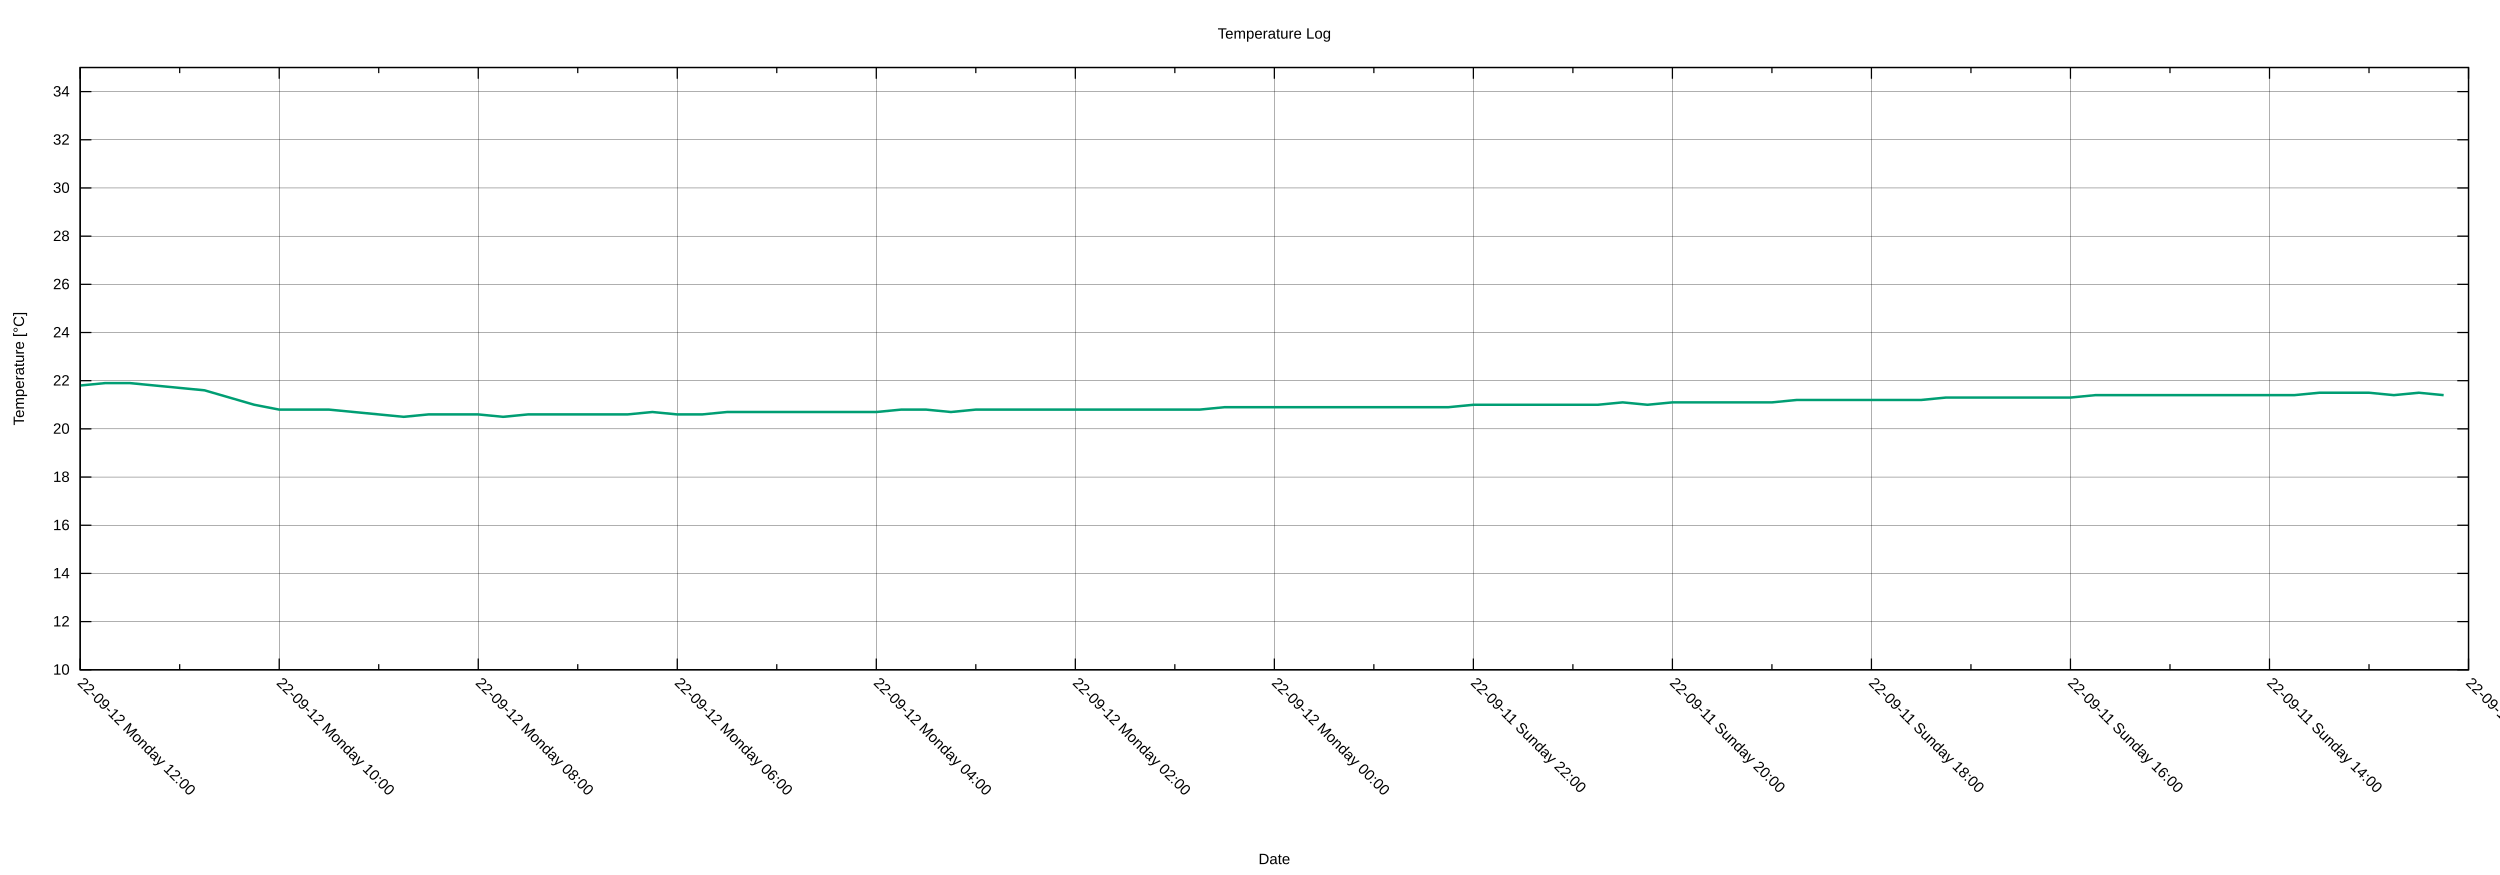
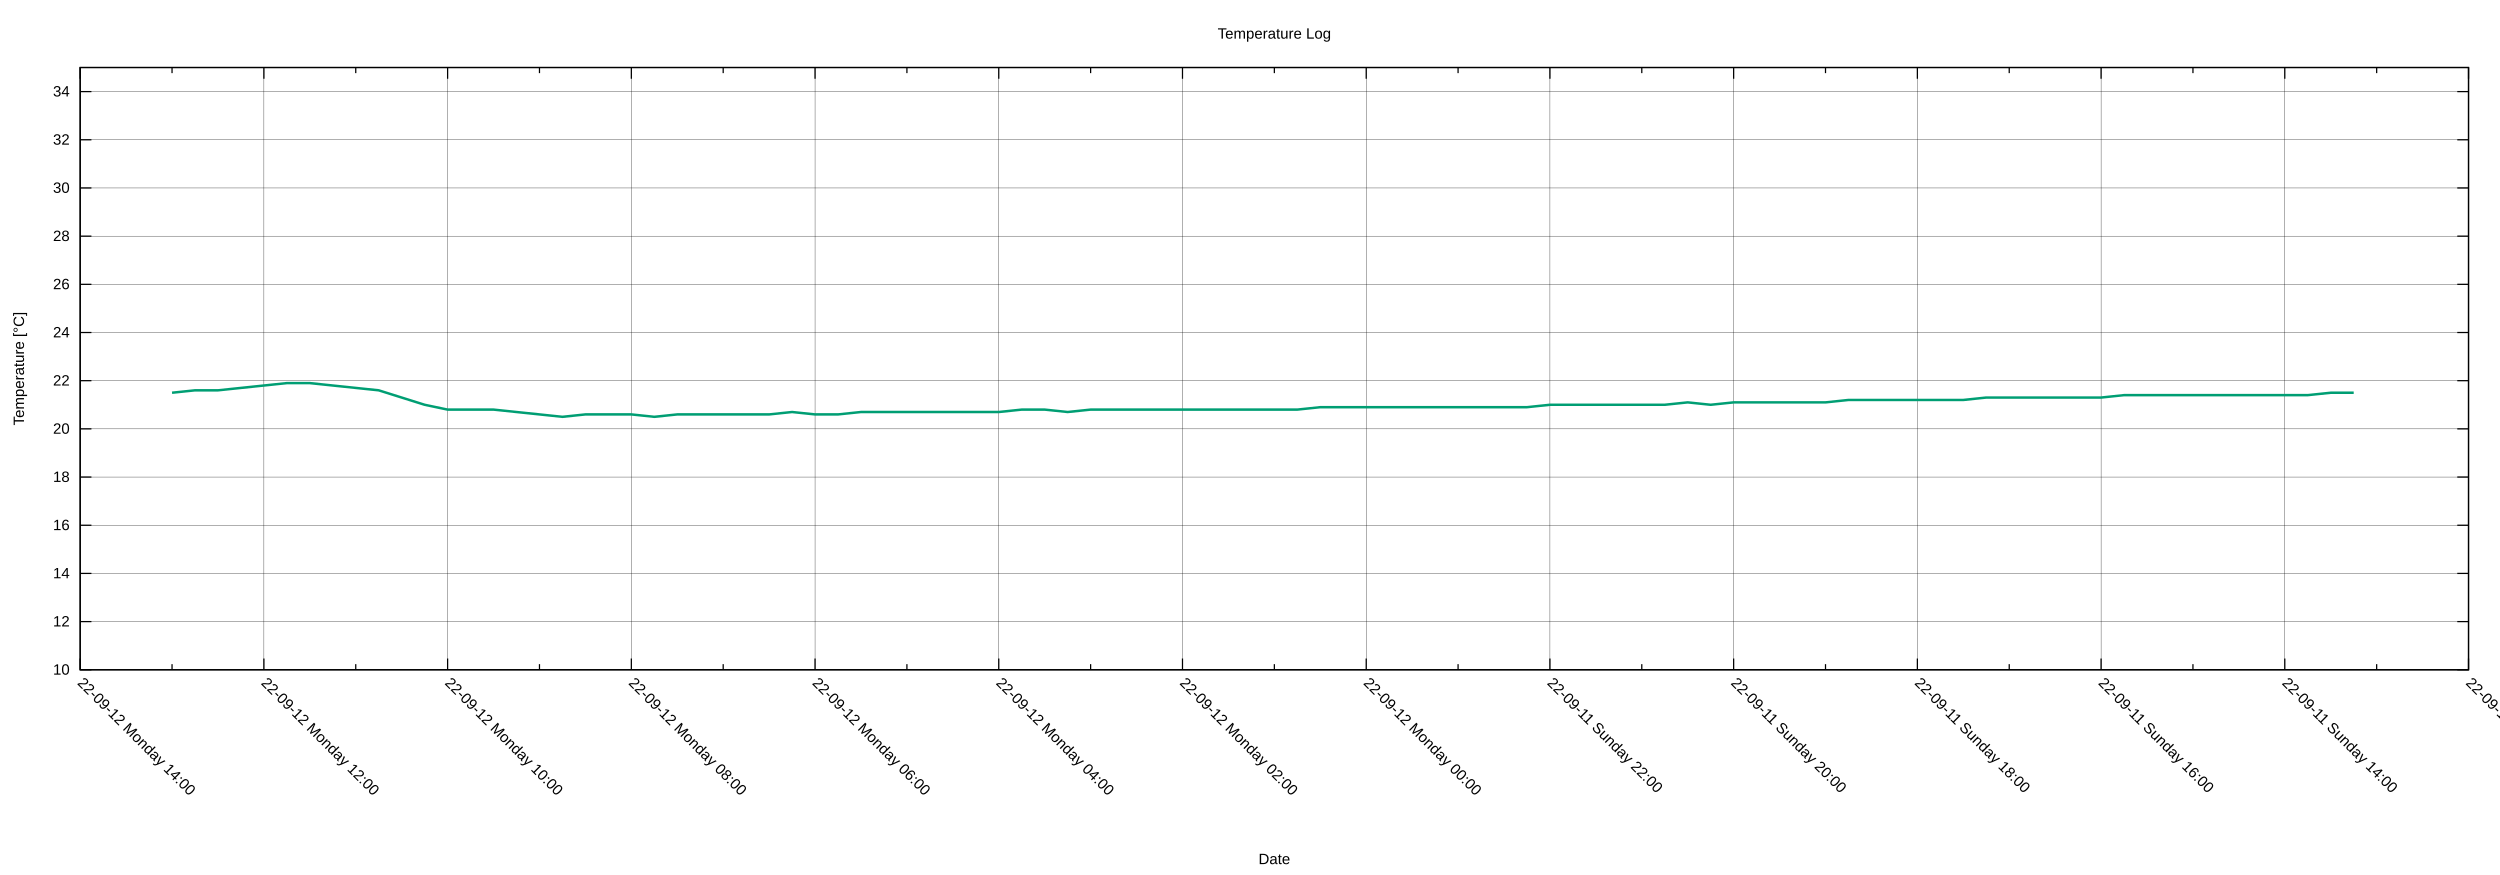
<svg xmlns="http://www.w3.org/2000/svg" xmlns:xlink="http://www.w3.org/1999/xlink" width="2000" height="700" viewBox="0 0 2000 700">
  <g id="gnuplot_canvas">
    <rect x="0" y="0" width="2000" height="700" fill="none" />
    <defs>
      <circle id="gpDot" r="0.5" stroke-width="0.5" stroke="currentColor" />
      <path id="gpPt0" stroke-width="0.222" stroke="currentColor" d="M-1,0 h2 M0,-1 v2" />
      <path id="gpPt1" stroke-width="0.222" stroke="currentColor" d="M-1,-1 L1,1 M1,-1 L-1,1" />
      <path id="gpPt2" stroke-width="0.222" stroke="currentColor" d="M-1,0 L1,0 M0,-1 L0,1 M-1,-1 L1,1 M-1,1 L1,-1" />
      <rect id="gpPt3" stroke-width="0.222" stroke="currentColor" x="-1" y="-1" width="2" height="2" />
      <rect id="gpPt4" stroke-width="0.222" stroke="currentColor" fill="currentColor" x="-1" y="-1" width="2" height="2" />
      <circle id="gpPt5" stroke-width="0.222" stroke="currentColor" cx="0" cy="0" r="1" />
      <use xlink:href="#gpPt5" id="gpPt6" fill="currentColor" stroke="none" />
      <path id="gpPt7" stroke-width="0.222" stroke="currentColor" d="M0,-1.33 L-1.33,0.67 L1.33,0.67 z" />
      <use xlink:href="#gpPt7" id="gpPt8" fill="currentColor" stroke="none" />
      <use xlink:href="#gpPt7" id="gpPt9" stroke="currentColor" transform="rotate(180)" />
      <use xlink:href="#gpPt9" id="gpPt10" fill="currentColor" stroke="none" />
      <use xlink:href="#gpPt3" id="gpPt11" stroke="currentColor" transform="rotate(45)" />
      <use xlink:href="#gpPt11" id="gpPt12" fill="currentColor" stroke="none" />
      <path id="gpPt13" stroke-width="0.222" stroke="currentColor" d="M0,1.330 L1.265,0.411 L0.782,-1.067 L-0.782,-1.076 L-1.265,0.411 z" />
      <use xlink:href="#gpPt13" id="gpPt14" fill="currentColor" stroke="none" />
      <filter id="textbox" filterUnits="objectBoundingBox" x="0" y="0" height="1" width="1">
        <feFlood flood-color="white" flood-opacity="1" result="bgnd" />
        <feComposite in="SourceGraphic" in2="bgnd" operator="atop" />
      </filter>
      <filter id="greybox" filterUnits="objectBoundingBox" x="0" y="0" height="1" width="1">
        <feFlood flood-color="lightgrey" flood-opacity="1" result="grey" />
        <feComposite in="SourceGraphic" in2="grey" operator="atop" />
      </filter>
    </defs>
    <g fill="none" color="white" stroke="currentColor" stroke-width="1.00" stroke-linecap="butt" stroke-linejoin="miter">
</g>
    <g fill="none" color="black" stroke="currentColor" stroke-width="1.00" stroke-linecap="butt" stroke-linejoin="miter">
</g>
    <g fill="none" color="black" stroke="black" stroke-width="0.25" stroke-linecap="butt" stroke-linejoin="miter">
</g>
    <g fill="none" color="black" stroke="currentColor" stroke-width="0.25" stroke-linecap="butt" stroke-linejoin="miter">
      <path stroke="black" class="gridline" d="M64.14,535.82 L1974.82,535.82  " />
    </g>
    <g fill="none" color="black" stroke="black" stroke-width="1.00" stroke-linecap="butt" stroke-linejoin="miter">
</g>
    <g fill="none" color="black" stroke="currentColor" stroke-width="1.00" stroke-linecap="butt" stroke-linejoin="miter">
      <path stroke="black" d="M64.14,535.82 L73.14,535.82 M1974.82,535.82 L1965.82,535.82  " />
      <g transform="translate(55.75,539.72)" stroke="none" fill="black" font-family="Arial" font-size="12.00" text-anchor="end">
        <text>
          <tspan font-family="Arial"> 10</tspan>
        </text>
      </g>
    </g>
    <g fill="none" color="black" stroke="currentColor" stroke-width="1.00" stroke-linecap="butt" stroke-linejoin="miter">
</g>
    <g fill="none" color="black" stroke="black" stroke-width="0.25" stroke-linecap="butt" stroke-linejoin="miter">
</g>
    <g fill="none" color="black" stroke="currentColor" stroke-width="0.25" stroke-linecap="butt" stroke-linejoin="miter">
      <path stroke="black" class="gridline" d="M64.14,497.28 L1974.82,497.28  " />
    </g>
    <g fill="none" color="black" stroke="black" stroke-width="1.00" stroke-linecap="butt" stroke-linejoin="miter">
</g>
    <g fill="none" color="black" stroke="currentColor" stroke-width="1.00" stroke-linecap="butt" stroke-linejoin="miter">
      <path stroke="black" d="M64.14,497.28 L73.14,497.28 M1974.82,497.28 L1965.82,497.28  " />
      <g transform="translate(55.75,501.18)" stroke="none" fill="black" font-family="Arial" font-size="12.00" text-anchor="end">
        <text>
          <tspan font-family="Arial"> 12</tspan>
        </text>
      </g>
    </g>
    <g fill="none" color="black" stroke="currentColor" stroke-width="1.00" stroke-linecap="butt" stroke-linejoin="miter">
</g>
    <g fill="none" color="black" stroke="black" stroke-width="0.25" stroke-linecap="butt" stroke-linejoin="miter">
</g>
    <g fill="none" color="black" stroke="currentColor" stroke-width="0.25" stroke-linecap="butt" stroke-linejoin="miter">
      <path stroke="black" class="gridline" d="M64.14,458.73 L1974.82,458.73  " />
    </g>
    <g fill="none" color="black" stroke="black" stroke-width="1.00" stroke-linecap="butt" stroke-linejoin="miter">
</g>
    <g fill="none" color="black" stroke="currentColor" stroke-width="1.00" stroke-linecap="butt" stroke-linejoin="miter">
      <path stroke="black" d="M64.14,458.73 L73.14,458.73 M1974.82,458.73 L1965.82,458.73  " />
      <g transform="translate(55.75,462.63)" stroke="none" fill="black" font-family="Arial" font-size="12.00" text-anchor="end">
        <text>
          <tspan font-family="Arial"> 14</tspan>
        </text>
      </g>
    </g>
    <g fill="none" color="black" stroke="currentColor" stroke-width="1.00" stroke-linecap="butt" stroke-linejoin="miter">
</g>
    <g fill="none" color="black" stroke="black" stroke-width="0.25" stroke-linecap="butt" stroke-linejoin="miter">
</g>
    <g fill="none" color="black" stroke="currentColor" stroke-width="0.25" stroke-linecap="butt" stroke-linejoin="miter">
      <path stroke="black" class="gridline" d="M64.14,420.19 L1974.82,420.19  " />
    </g>
    <g fill="none" color="black" stroke="black" stroke-width="1.00" stroke-linecap="butt" stroke-linejoin="miter">
</g>
    <g fill="none" color="black" stroke="currentColor" stroke-width="1.00" stroke-linecap="butt" stroke-linejoin="miter">
      <path stroke="black" d="M64.14,420.19 L73.14,420.19 M1974.82,420.19 L1965.82,420.19  " />
      <g transform="translate(55.75,424.09)" stroke="none" fill="black" font-family="Arial" font-size="12.00" text-anchor="end">
        <text>
          <tspan font-family="Arial"> 16</tspan>
        </text>
      </g>
    </g>
    <g fill="none" color="black" stroke="currentColor" stroke-width="1.00" stroke-linecap="butt" stroke-linejoin="miter">
</g>
    <g fill="none" color="black" stroke="black" stroke-width="0.25" stroke-linecap="butt" stroke-linejoin="miter">
</g>
    <g fill="none" color="black" stroke="currentColor" stroke-width="0.25" stroke-linecap="butt" stroke-linejoin="miter">
      <path stroke="black" class="gridline" d="M64.14,381.64 L1974.82,381.64  " />
    </g>
    <g fill="none" color="black" stroke="black" stroke-width="1.00" stroke-linecap="butt" stroke-linejoin="miter">
</g>
    <g fill="none" color="black" stroke="currentColor" stroke-width="1.00" stroke-linecap="butt" stroke-linejoin="miter">
      <path stroke="black" d="M64.14,381.64 L73.14,381.64 M1974.82,381.64 L1965.82,381.64  " />
      <g transform="translate(55.75,385.54)" stroke="none" fill="black" font-family="Arial" font-size="12.00" text-anchor="end">
        <text>
          <tspan font-family="Arial"> 18</tspan>
        </text>
      </g>
    </g>
    <g fill="none" color="black" stroke="currentColor" stroke-width="1.00" stroke-linecap="butt" stroke-linejoin="miter">
</g>
    <g fill="none" color="black" stroke="black" stroke-width="0.25" stroke-linecap="butt" stroke-linejoin="miter">
</g>
    <g fill="none" color="black" stroke="currentColor" stroke-width="0.25" stroke-linecap="butt" stroke-linejoin="miter">
      <path stroke="black" class="gridline" d="M64.14,343.10 L1974.82,343.10  " />
    </g>
    <g fill="none" color="black" stroke="black" stroke-width="1.00" stroke-linecap="butt" stroke-linejoin="miter">
</g>
    <g fill="none" color="black" stroke="currentColor" stroke-width="1.00" stroke-linecap="butt" stroke-linejoin="miter">
      <path stroke="black" d="M64.14,343.10 L73.14,343.10 M1974.82,343.10 L1965.82,343.10  " />
      <g transform="translate(55.75,347.00)" stroke="none" fill="black" font-family="Arial" font-size="12.00" text-anchor="end">
        <text>
          <tspan font-family="Arial"> 20</tspan>
        </text>
      </g>
    </g>
    <g fill="none" color="black" stroke="currentColor" stroke-width="1.00" stroke-linecap="butt" stroke-linejoin="miter">
</g>
    <g fill="none" color="black" stroke="black" stroke-width="0.25" stroke-linecap="butt" stroke-linejoin="miter">
</g>
    <g fill="none" color="black" stroke="currentColor" stroke-width="0.25" stroke-linecap="butt" stroke-linejoin="miter">
      <path stroke="black" class="gridline" d="M64.14,304.55 L1974.82,304.55  " />
    </g>
    <g fill="none" color="black" stroke="black" stroke-width="1.00" stroke-linecap="butt" stroke-linejoin="miter">
</g>
    <g fill="none" color="black" stroke="currentColor" stroke-width="1.00" stroke-linecap="butt" stroke-linejoin="miter">
      <path stroke="black" d="M64.14,304.55 L73.14,304.55 M1974.82,304.55 L1965.82,304.55  " />
      <g transform="translate(55.75,308.45)" stroke="none" fill="black" font-family="Arial" font-size="12.00" text-anchor="end">
        <text>
          <tspan font-family="Arial"> 22</tspan>
        </text>
      </g>
    </g>
    <g fill="none" color="black" stroke="currentColor" stroke-width="1.00" stroke-linecap="butt" stroke-linejoin="miter">
</g>
    <g fill="none" color="black" stroke="black" stroke-width="0.25" stroke-linecap="butt" stroke-linejoin="miter">
</g>
    <g fill="none" color="black" stroke="currentColor" stroke-width="0.25" stroke-linecap="butt" stroke-linejoin="miter">
      <path stroke="black" class="gridline" d="M64.14,266.01 L1974.82,266.01  " />
    </g>
    <g fill="none" color="black" stroke="black" stroke-width="1.00" stroke-linecap="butt" stroke-linejoin="miter">
</g>
    <g fill="none" color="black" stroke="currentColor" stroke-width="1.00" stroke-linecap="butt" stroke-linejoin="miter">
      <path stroke="black" d="M64.14,266.01 L73.14,266.01 M1974.82,266.01 L1965.82,266.01  " />
      <g transform="translate(55.75,269.91)" stroke="none" fill="black" font-family="Arial" font-size="12.00" text-anchor="end">
        <text>
          <tspan font-family="Arial"> 24</tspan>
        </text>
      </g>
    </g>
    <g fill="none" color="black" stroke="currentColor" stroke-width="1.00" stroke-linecap="butt" stroke-linejoin="miter">
</g>
    <g fill="none" color="black" stroke="black" stroke-width="0.25" stroke-linecap="butt" stroke-linejoin="miter">
</g>
    <g fill="none" color="black" stroke="currentColor" stroke-width="0.25" stroke-linecap="butt" stroke-linejoin="miter">
      <path stroke="black" class="gridline" d="M64.14,227.46 L1974.82,227.46  " />
    </g>
    <g fill="none" color="black" stroke="black" stroke-width="1.00" stroke-linecap="butt" stroke-linejoin="miter">
</g>
    <g fill="none" color="black" stroke="currentColor" stroke-width="1.00" stroke-linecap="butt" stroke-linejoin="miter">
      <path stroke="black" d="M64.14,227.46 L73.14,227.46 M1974.82,227.46 L1965.82,227.46  " />
      <g transform="translate(55.75,231.36)" stroke="none" fill="black" font-family="Arial" font-size="12.00" text-anchor="end">
        <text>
          <tspan font-family="Arial"> 26</tspan>
        </text>
      </g>
    </g>
    <g fill="none" color="black" stroke="currentColor" stroke-width="1.00" stroke-linecap="butt" stroke-linejoin="miter">
</g>
    <g fill="none" color="black" stroke="black" stroke-width="0.25" stroke-linecap="butt" stroke-linejoin="miter">
</g>
    <g fill="none" color="black" stroke="currentColor" stroke-width="0.25" stroke-linecap="butt" stroke-linejoin="miter">
      <path stroke="black" class="gridline" d="M64.14,188.92 L1974.82,188.92  " />
    </g>
    <g fill="none" color="black" stroke="black" stroke-width="1.00" stroke-linecap="butt" stroke-linejoin="miter">
</g>
    <g fill="none" color="black" stroke="currentColor" stroke-width="1.00" stroke-linecap="butt" stroke-linejoin="miter">
      <path stroke="black" d="M64.14,188.92 L73.14,188.92 M1974.82,188.92 L1965.82,188.92  " />
      <g transform="translate(55.75,192.82)" stroke="none" fill="black" font-family="Arial" font-size="12.00" text-anchor="end">
        <text>
          <tspan font-family="Arial"> 28</tspan>
        </text>
      </g>
    </g>
    <g fill="none" color="black" stroke="currentColor" stroke-width="1.00" stroke-linecap="butt" stroke-linejoin="miter">
</g>
    <g fill="none" color="black" stroke="black" stroke-width="0.25" stroke-linecap="butt" stroke-linejoin="miter">
</g>
    <g fill="none" color="black" stroke="currentColor" stroke-width="0.25" stroke-linecap="butt" stroke-linejoin="miter">
      <path stroke="black" class="gridline" d="M64.14,150.37 L1974.82,150.37  " />
    </g>
    <g fill="none" color="black" stroke="black" stroke-width="1.00" stroke-linecap="butt" stroke-linejoin="miter">
</g>
    <g fill="none" color="black" stroke="currentColor" stroke-width="1.00" stroke-linecap="butt" stroke-linejoin="miter">
      <path stroke="black" d="M64.14,150.37 L73.14,150.37 M1974.82,150.37 L1965.82,150.37  " />
      <g transform="translate(55.75,154.27)" stroke="none" fill="black" font-family="Arial" font-size="12.00" text-anchor="end">
        <text>
          <tspan font-family="Arial"> 30</tspan>
        </text>
      </g>
    </g>
    <g fill="none" color="black" stroke="currentColor" stroke-width="1.00" stroke-linecap="butt" stroke-linejoin="miter">
</g>
    <g fill="none" color="black" stroke="black" stroke-width="0.25" stroke-linecap="butt" stroke-linejoin="miter">
</g>
    <g fill="none" color="black" stroke="currentColor" stroke-width="0.25" stroke-linecap="butt" stroke-linejoin="miter">
      <path stroke="black" class="gridline" d="M64.14,111.83 L1974.82,111.83  " />
    </g>
    <g fill="none" color="black" stroke="black" stroke-width="1.00" stroke-linecap="butt" stroke-linejoin="miter">
</g>
    <g fill="none" color="black" stroke="currentColor" stroke-width="1.00" stroke-linecap="butt" stroke-linejoin="miter">
      <path stroke="black" d="M64.14,111.83 L73.14,111.83 M1974.82,111.83 L1965.82,111.83  " />
      <g transform="translate(55.75,115.73)" stroke="none" fill="black" font-family="Arial" font-size="12.00" text-anchor="end">
        <text>
          <tspan font-family="Arial"> 32</tspan>
        </text>
      </g>
    </g>
    <g fill="none" color="black" stroke="currentColor" stroke-width="1.00" stroke-linecap="butt" stroke-linejoin="miter">
</g>
    <g fill="none" color="black" stroke="black" stroke-width="0.25" stroke-linecap="butt" stroke-linejoin="miter">
</g>
    <g fill="none" color="black" stroke="currentColor" stroke-width="0.25" stroke-linecap="butt" stroke-linejoin="miter">
      <path stroke="black" class="gridline" d="M64.14,73.28 L1974.82,73.28  " />
    </g>
    <g fill="none" color="black" stroke="black" stroke-width="1.00" stroke-linecap="butt" stroke-linejoin="miter">
</g>
    <g fill="none" color="black" stroke="currentColor" stroke-width="1.00" stroke-linecap="butt" stroke-linejoin="miter">
      <path stroke="black" d="M64.14,73.28 L73.14,73.28 M1974.82,73.28 L1965.82,73.28  " />
      <g transform="translate(55.75,77.18)" stroke="none" fill="black" font-family="Arial" font-size="12.00" text-anchor="end">
        <text>
          <tspan font-family="Arial"> 34</tspan>
        </text>
      </g>
    </g>
    <g fill="none" color="black" stroke="currentColor" stroke-width="1.00" stroke-linecap="butt" stroke-linejoin="miter">
</g>
    <g fill="none" color="black" stroke="black" stroke-width="0.25" stroke-linecap="butt" stroke-linejoin="miter">
</g>
    <g fill="none" color="black" stroke="currentColor" stroke-width="0.25" stroke-linecap="butt" stroke-linejoin="miter">
      <path stroke="black" class="gridline" d="M1974.82,535.82 L1974.82,54.01  " />
    </g>
    <g fill="none" color="black" stroke="black" stroke-width="1.00" stroke-linecap="butt" stroke-linejoin="miter">
</g>
    <g fill="none" color="black" stroke="currentColor" stroke-width="1.00" stroke-linecap="butt" stroke-linejoin="miter">
      <path stroke="black" d="M1974.82,535.82 L1974.82,526.82 M1974.82,54.01 L1974.82,63.01  " />
      <g transform="translate(1972.06,546.97) rotate(45)" stroke="none" fill="black" font-family="Arial" font-size="12.00" text-anchor="start">
        <text>
          <tspan font-family="Arial">22-09-11 Sunday 12:00</tspan>
        </text>
      </g>
    </g>
    <g fill="none" color="black" stroke="currentColor" stroke-width="1.00" stroke-linecap="butt" stroke-linejoin="miter">
-       <path stroke="black" d="M1895.21,535.82 L1895.21,531.32 M1895.21,54.01 L1895.21,58.51  " />
-     </g>
-     <g fill="none" color="black" stroke="black" stroke-width="0.25" stroke-linecap="butt" stroke-linejoin="miter">
- </g>
-     <g fill="none" color="black" stroke="currentColor" stroke-width="0.25" stroke-linecap="butt" stroke-linejoin="miter">
-       <path stroke="black" class="gridline" d="M1815.60,535.82 L1815.60,54.01  " />
-     </g>
-     <g fill="none" color="black" stroke="black" stroke-width="1.00" stroke-linecap="butt" stroke-linejoin="miter">
- </g>
-     <g fill="none" color="black" stroke="currentColor" stroke-width="1.00" stroke-linecap="butt" stroke-linejoin="miter">
-       <path stroke="black" d="M1815.60,535.82 L1815.60,526.82 M1815.60,54.01 L1815.60,63.01  " />
-       <g transform="translate(1812.84,546.97) rotate(45)" stroke="none" fill="black" font-family="Arial" font-size="12.00" text-anchor="start">
+       <path stroke="black" d="M1901.33,535.82 L1901.33,531.32 M1901.33,54.01 L1901.33,58.51  " />
+     </g>
+     <g fill="none" color="black" stroke="black" stroke-width="0.25" stroke-linecap="butt" stroke-linejoin="miter">
+ </g>
+     <g fill="none" color="black" stroke="currentColor" stroke-width="0.25" stroke-linecap="butt" stroke-linejoin="miter">
+       <path stroke="black" class="gridline" d="M1827.84,535.82 L1827.84,54.01  " />
+     </g>
+     <g fill="none" color="black" stroke="black" stroke-width="1.00" stroke-linecap="butt" stroke-linejoin="miter">
+ </g>
+     <g fill="none" color="black" stroke="currentColor" stroke-width="1.00" stroke-linecap="butt" stroke-linejoin="miter">
+       <path stroke="black" d="M1827.84,535.82 L1827.84,526.82 M1827.84,54.01 L1827.84,63.01  " />
+       <g transform="translate(1825.08,546.97) rotate(45)" stroke="none" fill="black" font-family="Arial" font-size="12.00" text-anchor="start">
        <text>
          <tspan font-family="Arial">22-09-11 Sunday 14:00</tspan>
        </text>
      </g>
    </g>
    <g fill="none" color="black" stroke="currentColor" stroke-width="1.00" stroke-linecap="butt" stroke-linejoin="miter">
-       <path stroke="black" d="M1735.99,535.82 L1735.99,531.32 M1735.99,54.01 L1735.99,58.51  " />
-     </g>
-     <g fill="none" color="black" stroke="black" stroke-width="0.25" stroke-linecap="butt" stroke-linejoin="miter">
- </g>
-     <g fill="none" color="black" stroke="currentColor" stroke-width="0.25" stroke-linecap="butt" stroke-linejoin="miter">
-       <path stroke="black" class="gridline" d="M1656.37,535.82 L1656.37,54.01  " />
-     </g>
-     <g fill="none" color="black" stroke="black" stroke-width="1.00" stroke-linecap="butt" stroke-linejoin="miter">
- </g>
-     <g fill="none" color="black" stroke="currentColor" stroke-width="1.00" stroke-linecap="butt" stroke-linejoin="miter">
-       <path stroke="black" d="M1656.37,535.82 L1656.37,526.82 M1656.37,54.01 L1656.37,63.01  " />
-       <g transform="translate(1653.61,546.97) rotate(45)" stroke="none" fill="black" font-family="Arial" font-size="12.00" text-anchor="start">
+       <path stroke="black" d="M1754.36,535.82 L1754.36,531.32 M1754.36,54.01 L1754.36,58.51  " />
+     </g>
+     <g fill="none" color="black" stroke="black" stroke-width="0.25" stroke-linecap="butt" stroke-linejoin="miter">
+ </g>
+     <g fill="none" color="black" stroke="currentColor" stroke-width="0.25" stroke-linecap="butt" stroke-linejoin="miter">
+       <path stroke="black" class="gridline" d="M1680.87,535.82 L1680.87,54.01  " />
+     </g>
+     <g fill="none" color="black" stroke="black" stroke-width="1.00" stroke-linecap="butt" stroke-linejoin="miter">
+ </g>
+     <g fill="none" color="black" stroke="currentColor" stroke-width="1.00" stroke-linecap="butt" stroke-linejoin="miter">
+       <path stroke="black" d="M1680.87,535.82 L1680.87,526.82 M1680.87,54.01 L1680.87,63.01  " />
+       <g transform="translate(1678.11,546.97) rotate(45)" stroke="none" fill="black" font-family="Arial" font-size="12.00" text-anchor="start">
        <text>
          <tspan font-family="Arial">22-09-11 Sunday 16:00</tspan>
        </text>
      </g>
    </g>
    <g fill="none" color="black" stroke="currentColor" stroke-width="1.00" stroke-linecap="butt" stroke-linejoin="miter">
-       <path stroke="black" d="M1576.76,535.82 L1576.76,531.32 M1576.76,54.01 L1576.76,58.51  " />
-     </g>
-     <g fill="none" color="black" stroke="black" stroke-width="0.25" stroke-linecap="butt" stroke-linejoin="miter">
- </g>
-     <g fill="none" color="black" stroke="currentColor" stroke-width="0.25" stroke-linecap="butt" stroke-linejoin="miter">
-       <path stroke="black" class="gridline" d="M1497.15,535.82 L1497.15,54.01  " />
-     </g>
-     <g fill="none" color="black" stroke="black" stroke-width="1.00" stroke-linecap="butt" stroke-linejoin="miter">
- </g>
-     <g fill="none" color="black" stroke="currentColor" stroke-width="1.00" stroke-linecap="butt" stroke-linejoin="miter">
-       <path stroke="black" d="M1497.15,535.82 L1497.15,526.82 M1497.15,54.01 L1497.15,63.01  " />
-       <g transform="translate(1494.39,546.97) rotate(45)" stroke="none" fill="black" font-family="Arial" font-size="12.00" text-anchor="start">
+       <path stroke="black" d="M1607.38,535.82 L1607.38,531.32 M1607.38,54.01 L1607.38,58.51  " />
+     </g>
+     <g fill="none" color="black" stroke="black" stroke-width="0.25" stroke-linecap="butt" stroke-linejoin="miter">
+ </g>
+     <g fill="none" color="black" stroke="currentColor" stroke-width="0.25" stroke-linecap="butt" stroke-linejoin="miter">
+       <path stroke="black" class="gridline" d="M1533.89,535.82 L1533.89,54.01  " />
+     </g>
+     <g fill="none" color="black" stroke="black" stroke-width="1.00" stroke-linecap="butt" stroke-linejoin="miter">
+ </g>
+     <g fill="none" color="black" stroke="currentColor" stroke-width="1.00" stroke-linecap="butt" stroke-linejoin="miter">
+       <path stroke="black" d="M1533.89,535.82 L1533.89,526.82 M1533.89,54.01 L1533.89,63.01  " />
+       <g transform="translate(1531.13,546.97) rotate(45)" stroke="none" fill="black" font-family="Arial" font-size="12.00" text-anchor="start">
        <text>
          <tspan font-family="Arial">22-09-11 Sunday 18:00</tspan>
        </text>
      </g>
    </g>
    <g fill="none" color="black" stroke="currentColor" stroke-width="1.00" stroke-linecap="butt" stroke-linejoin="miter">
-       <path stroke="black" d="M1417.54,535.82 L1417.54,531.32 M1417.54,54.01 L1417.54,58.51  " />
-     </g>
-     <g fill="none" color="black" stroke="black" stroke-width="0.25" stroke-linecap="butt" stroke-linejoin="miter">
- </g>
-     <g fill="none" color="black" stroke="currentColor" stroke-width="0.25" stroke-linecap="butt" stroke-linejoin="miter">
-       <path stroke="black" class="gridline" d="M1337.93,535.82 L1337.93,54.01  " />
-     </g>
-     <g fill="none" color="black" stroke="black" stroke-width="1.00" stroke-linecap="butt" stroke-linejoin="miter">
- </g>
-     <g fill="none" color="black" stroke="currentColor" stroke-width="1.00" stroke-linecap="butt" stroke-linejoin="miter">
-       <path stroke="black" d="M1337.93,535.82 L1337.93,526.82 M1337.93,54.01 L1337.93,63.01  " />
-       <g transform="translate(1335.17,546.97) rotate(45)" stroke="none" fill="black" font-family="Arial" font-size="12.00" text-anchor="start">
+       <path stroke="black" d="M1460.41,535.82 L1460.41,531.32 M1460.41,54.01 L1460.41,58.51  " />
+     </g>
+     <g fill="none" color="black" stroke="black" stroke-width="0.25" stroke-linecap="butt" stroke-linejoin="miter">
+ </g>
+     <g fill="none" color="black" stroke="currentColor" stroke-width="0.25" stroke-linecap="butt" stroke-linejoin="miter">
+       <path stroke="black" class="gridline" d="M1386.92,535.82 L1386.92,54.01  " />
+     </g>
+     <g fill="none" color="black" stroke="black" stroke-width="1.00" stroke-linecap="butt" stroke-linejoin="miter">
+ </g>
+     <g fill="none" color="black" stroke="currentColor" stroke-width="1.00" stroke-linecap="butt" stroke-linejoin="miter">
+       <path stroke="black" d="M1386.92,535.82 L1386.92,526.82 M1386.92,54.01 L1386.92,63.01  " />
+       <g transform="translate(1384.16,546.97) rotate(45)" stroke="none" fill="black" font-family="Arial" font-size="12.00" text-anchor="start">
        <text>
          <tspan font-family="Arial">22-09-11 Sunday 20:00</tspan>
        </text>
      </g>
    </g>
    <g fill="none" color="black" stroke="currentColor" stroke-width="1.00" stroke-linecap="butt" stroke-linejoin="miter">
-       <path stroke="black" d="M1258.32,535.82 L1258.32,531.32 M1258.32,54.01 L1258.32,58.51  " />
-     </g>
-     <g fill="none" color="black" stroke="black" stroke-width="0.25" stroke-linecap="butt" stroke-linejoin="miter">
- </g>
-     <g fill="none" color="black" stroke="currentColor" stroke-width="0.25" stroke-linecap="butt" stroke-linejoin="miter">
-       <path stroke="black" class="gridline" d="M1178.70,535.82 L1178.70,54.01  " />
-     </g>
-     <g fill="none" color="black" stroke="black" stroke-width="1.00" stroke-linecap="butt" stroke-linejoin="miter">
- </g>
-     <g fill="none" color="black" stroke="currentColor" stroke-width="1.00" stroke-linecap="butt" stroke-linejoin="miter">
-       <path stroke="black" d="M1178.70,535.82 L1178.70,526.82 M1178.70,54.01 L1178.70,63.01  " />
-       <g transform="translate(1175.94,546.97) rotate(45)" stroke="none" fill="black" font-family="Arial" font-size="12.00" text-anchor="start">
+       <path stroke="black" d="M1313.43,535.82 L1313.43,531.32 M1313.43,54.01 L1313.43,58.51  " />
+     </g>
+     <g fill="none" color="black" stroke="black" stroke-width="0.25" stroke-linecap="butt" stroke-linejoin="miter">
+ </g>
+     <g fill="none" color="black" stroke="currentColor" stroke-width="0.25" stroke-linecap="butt" stroke-linejoin="miter">
+       <path stroke="black" class="gridline" d="M1239.94,535.82 L1239.94,54.01  " />
+     </g>
+     <g fill="none" color="black" stroke="black" stroke-width="1.00" stroke-linecap="butt" stroke-linejoin="miter">
+ </g>
+     <g fill="none" color="black" stroke="currentColor" stroke-width="1.00" stroke-linecap="butt" stroke-linejoin="miter">
+       <path stroke="black" d="M1239.94,535.82 L1239.94,526.82 M1239.94,54.01 L1239.94,63.01  " />
+       <g transform="translate(1237.18,546.97) rotate(45)" stroke="none" fill="black" font-family="Arial" font-size="12.00" text-anchor="start">
        <text>
          <tspan font-family="Arial">22-09-11 Sunday 22:00</tspan>
        </text>
      </g>
    </g>
    <g fill="none" color="black" stroke="currentColor" stroke-width="1.00" stroke-linecap="butt" stroke-linejoin="miter">
-       <path stroke="black" d="M1099.09,535.82 L1099.09,531.32 M1099.09,54.01 L1099.09,58.51  " />
-     </g>
-     <g fill="none" color="black" stroke="black" stroke-width="0.25" stroke-linecap="butt" stroke-linejoin="miter">
- </g>
-     <g fill="none" color="black" stroke="currentColor" stroke-width="0.25" stroke-linecap="butt" stroke-linejoin="miter">
-       <path stroke="black" class="gridline" d="M1019.48,535.82 L1019.48,54.01  " />
-     </g>
-     <g fill="none" color="black" stroke="black" stroke-width="1.00" stroke-linecap="butt" stroke-linejoin="miter">
- </g>
-     <g fill="none" color="black" stroke="currentColor" stroke-width="1.00" stroke-linecap="butt" stroke-linejoin="miter">
-       <path stroke="black" d="M1019.48,535.82 L1019.48,526.82 M1019.48,54.01 L1019.48,63.01  " />
-       <g transform="translate(1016.72,546.97) rotate(45)" stroke="none" fill="black" font-family="Arial" font-size="12.00" text-anchor="start">
+       <path stroke="black" d="M1166.46,535.82 L1166.46,531.32 M1166.46,54.01 L1166.46,58.51  " />
+     </g>
+     <g fill="none" color="black" stroke="black" stroke-width="0.25" stroke-linecap="butt" stroke-linejoin="miter">
+ </g>
+     <g fill="none" color="black" stroke="currentColor" stroke-width="0.25" stroke-linecap="butt" stroke-linejoin="miter">
+       <path stroke="black" class="gridline" d="M1092.97,535.82 L1092.97,54.01  " />
+     </g>
+     <g fill="none" color="black" stroke="black" stroke-width="1.00" stroke-linecap="butt" stroke-linejoin="miter">
+ </g>
+     <g fill="none" color="black" stroke="currentColor" stroke-width="1.00" stroke-linecap="butt" stroke-linejoin="miter">
+       <path stroke="black" d="M1092.97,535.82 L1092.97,526.82 M1092.97,54.01 L1092.97,63.01  " />
+       <g transform="translate(1090.21,546.97) rotate(45)" stroke="none" fill="black" font-family="Arial" font-size="12.00" text-anchor="start">
        <text>
          <tspan font-family="Arial">22-09-12 Monday 00:00</tspan>
        </text>
      </g>
    </g>
    <g fill="none" color="black" stroke="currentColor" stroke-width="1.00" stroke-linecap="butt" stroke-linejoin="miter">
-       <path stroke="black" d="M939.87,535.82 L939.87,531.32 M939.87,54.01 L939.87,58.51  " />
-     </g>
-     <g fill="none" color="black" stroke="black" stroke-width="0.25" stroke-linecap="butt" stroke-linejoin="miter">
- </g>
-     <g fill="none" color="black" stroke="currentColor" stroke-width="0.25" stroke-linecap="butt" stroke-linejoin="miter">
-       <path stroke="black" class="gridline" d="M860.26,535.82 L860.26,54.01  " />
-     </g>
-     <g fill="none" color="black" stroke="black" stroke-width="1.00" stroke-linecap="butt" stroke-linejoin="miter">
- </g>
-     <g fill="none" color="black" stroke="currentColor" stroke-width="1.00" stroke-linecap="butt" stroke-linejoin="miter">
-       <path stroke="black" d="M860.26,535.82 L860.26,526.82 M860.26,54.01 L860.26,63.01  " />
-       <g transform="translate(857.50,546.97) rotate(45)" stroke="none" fill="black" font-family="Arial" font-size="12.00" text-anchor="start">
+       <path stroke="black" d="M1019.48,535.82 L1019.48,531.32 M1019.48,54.01 L1019.48,58.51  " />
+     </g>
+     <g fill="none" color="black" stroke="black" stroke-width="0.25" stroke-linecap="butt" stroke-linejoin="miter">
+ </g>
+     <g fill="none" color="black" stroke="currentColor" stroke-width="0.25" stroke-linecap="butt" stroke-linejoin="miter">
+       <path stroke="black" class="gridline" d="M945.99,535.82 L945.99,54.01  " />
+     </g>
+     <g fill="none" color="black" stroke="black" stroke-width="1.00" stroke-linecap="butt" stroke-linejoin="miter">
+ </g>
+     <g fill="none" color="black" stroke="currentColor" stroke-width="1.00" stroke-linecap="butt" stroke-linejoin="miter">
+       <path stroke="black" d="M945.99,535.82 L945.99,526.82 M945.99,54.01 L945.99,63.01  " />
+       <g transform="translate(943.23,546.97) rotate(45)" stroke="none" fill="black" font-family="Arial" font-size="12.00" text-anchor="start">
        <text>
          <tspan font-family="Arial">22-09-12 Monday 02:00</tspan>
        </text>
      </g>
    </g>
    <g fill="none" color="black" stroke="currentColor" stroke-width="1.00" stroke-linecap="butt" stroke-linejoin="miter">
-       <path stroke="black" d="M780.65,535.82 L780.65,531.32 M780.65,54.01 L780.65,58.51  " />
-     </g>
-     <g fill="none" color="black" stroke="black" stroke-width="0.25" stroke-linecap="butt" stroke-linejoin="miter">
- </g>
-     <g fill="none" color="black" stroke="currentColor" stroke-width="0.25" stroke-linecap="butt" stroke-linejoin="miter">
-       <path stroke="black" class="gridline" d="M701.03,535.82 L701.03,54.01  " />
-     </g>
-     <g fill="none" color="black" stroke="black" stroke-width="1.00" stroke-linecap="butt" stroke-linejoin="miter">
- </g>
-     <g fill="none" color="black" stroke="currentColor" stroke-width="1.00" stroke-linecap="butt" stroke-linejoin="miter">
-       <path stroke="black" d="M701.03,535.82 L701.03,526.82 M701.03,54.01 L701.03,63.01  " />
-       <g transform="translate(698.27,546.97) rotate(45)" stroke="none" fill="black" font-family="Arial" font-size="12.00" text-anchor="start">
+       <path stroke="black" d="M872.50,535.82 L872.50,531.32 M872.50,54.01 L872.50,58.51  " />
+     </g>
+     <g fill="none" color="black" stroke="black" stroke-width="0.25" stroke-linecap="butt" stroke-linejoin="miter">
+ </g>
+     <g fill="none" color="black" stroke="currentColor" stroke-width="0.25" stroke-linecap="butt" stroke-linejoin="miter">
+       <path stroke="black" class="gridline" d="M799.02,535.82 L799.02,54.01  " />
+     </g>
+     <g fill="none" color="black" stroke="black" stroke-width="1.00" stroke-linecap="butt" stroke-linejoin="miter">
+ </g>
+     <g fill="none" color="black" stroke="currentColor" stroke-width="1.00" stroke-linecap="butt" stroke-linejoin="miter">
+       <path stroke="black" d="M799.02,535.82 L799.02,526.82 M799.02,54.01 L799.02,63.01  " />
+       <g transform="translate(796.26,546.97) rotate(45)" stroke="none" fill="black" font-family="Arial" font-size="12.00" text-anchor="start">
        <text>
          <tspan font-family="Arial">22-09-12 Monday 04:00</tspan>
        </text>
      </g>
    </g>
    <g fill="none" color="black" stroke="currentColor" stroke-width="1.00" stroke-linecap="butt" stroke-linejoin="miter">
-       <path stroke="black" d="M621.42,535.82 L621.42,531.32 M621.42,54.01 L621.42,58.51  " />
-     </g>
-     <g fill="none" color="black" stroke="black" stroke-width="0.25" stroke-linecap="butt" stroke-linejoin="miter">
- </g>
-     <g fill="none" color="black" stroke="currentColor" stroke-width="0.25" stroke-linecap="butt" stroke-linejoin="miter">
-       <path stroke="black" class="gridline" d="M541.81,535.82 L541.81,54.01  " />
-     </g>
-     <g fill="none" color="black" stroke="black" stroke-width="1.00" stroke-linecap="butt" stroke-linejoin="miter">
- </g>
-     <g fill="none" color="black" stroke="currentColor" stroke-width="1.00" stroke-linecap="butt" stroke-linejoin="miter">
-       <path stroke="black" d="M541.81,535.82 L541.81,526.82 M541.81,54.01 L541.81,63.01  " />
-       <g transform="translate(539.05,546.97) rotate(45)" stroke="none" fill="black" font-family="Arial" font-size="12.00" text-anchor="start">
+       <path stroke="black" d="M725.53,535.82 L725.53,531.32 M725.53,54.01 L725.53,58.51  " />
+     </g>
+     <g fill="none" color="black" stroke="black" stroke-width="0.25" stroke-linecap="butt" stroke-linejoin="miter">
+ </g>
+     <g fill="none" color="black" stroke="currentColor" stroke-width="0.25" stroke-linecap="butt" stroke-linejoin="miter">
+       <path stroke="black" class="gridline" d="M652.04,535.82 L652.04,54.01  " />
+     </g>
+     <g fill="none" color="black" stroke="black" stroke-width="1.00" stroke-linecap="butt" stroke-linejoin="miter">
+ </g>
+     <g fill="none" color="black" stroke="currentColor" stroke-width="1.00" stroke-linecap="butt" stroke-linejoin="miter">
+       <path stroke="black" d="M652.04,535.82 L652.04,526.82 M652.04,54.01 L652.04,63.01  " />
+       <g transform="translate(649.28,546.97) rotate(45)" stroke="none" fill="black" font-family="Arial" font-size="12.00" text-anchor="start">
        <text>
          <tspan font-family="Arial">22-09-12 Monday 06:00</tspan>
        </text>
      </g>
    </g>
    <g fill="none" color="black" stroke="currentColor" stroke-width="1.00" stroke-linecap="butt" stroke-linejoin="miter">
-       <path stroke="black" d="M462.20,535.82 L462.20,531.32 M462.20,54.01 L462.20,58.51  " />
-     </g>
-     <g fill="none" color="black" stroke="black" stroke-width="0.25" stroke-linecap="butt" stroke-linejoin="miter">
- </g>
-     <g fill="none" color="black" stroke="currentColor" stroke-width="0.25" stroke-linecap="butt" stroke-linejoin="miter">
-       <path stroke="black" class="gridline" d="M382.59,535.82 L382.59,54.01  " />
-     </g>
-     <g fill="none" color="black" stroke="black" stroke-width="1.00" stroke-linecap="butt" stroke-linejoin="miter">
- </g>
-     <g fill="none" color="black" stroke="currentColor" stroke-width="1.00" stroke-linecap="butt" stroke-linejoin="miter">
-       <path stroke="black" d="M382.59,535.82 L382.59,526.82 M382.59,54.01 L382.59,63.01  " />
-       <g transform="translate(379.83,546.97) rotate(45)" stroke="none" fill="black" font-family="Arial" font-size="12.00" text-anchor="start">
+       <path stroke="black" d="M578.55,535.82 L578.55,531.32 M578.55,54.01 L578.55,58.51  " />
+     </g>
+     <g fill="none" color="black" stroke="black" stroke-width="0.25" stroke-linecap="butt" stroke-linejoin="miter">
+ </g>
+     <g fill="none" color="black" stroke="currentColor" stroke-width="0.25" stroke-linecap="butt" stroke-linejoin="miter">
+       <path stroke="black" class="gridline" d="M505.07,535.82 L505.07,54.01  " />
+     </g>
+     <g fill="none" color="black" stroke="black" stroke-width="1.00" stroke-linecap="butt" stroke-linejoin="miter">
+ </g>
+     <g fill="none" color="black" stroke="currentColor" stroke-width="1.00" stroke-linecap="butt" stroke-linejoin="miter">
+       <path stroke="black" d="M505.07,535.82 L505.07,526.82 M505.07,54.01 L505.07,63.01  " />
+       <g transform="translate(502.31,546.97) rotate(45)" stroke="none" fill="black" font-family="Arial" font-size="12.00" text-anchor="start">
        <text>
          <tspan font-family="Arial">22-09-12 Monday 08:00</tspan>
        </text>
      </g>
    </g>
    <g fill="none" color="black" stroke="currentColor" stroke-width="1.00" stroke-linecap="butt" stroke-linejoin="miter">
-       <path stroke="black" d="M302.98,535.82 L302.98,531.32 M302.98,54.01 L302.98,58.51  " />
-     </g>
-     <g fill="none" color="black" stroke="black" stroke-width="0.25" stroke-linecap="butt" stroke-linejoin="miter">
- </g>
-     <g fill="none" color="black" stroke="currentColor" stroke-width="0.25" stroke-linecap="butt" stroke-linejoin="miter">
-       <path stroke="black" class="gridline" d="M223.36,535.82 L223.36,54.01  " />
-     </g>
-     <g fill="none" color="black" stroke="black" stroke-width="1.00" stroke-linecap="butt" stroke-linejoin="miter">
- </g>
-     <g fill="none" color="black" stroke="currentColor" stroke-width="1.00" stroke-linecap="butt" stroke-linejoin="miter">
-       <path stroke="black" d="M223.36,535.82 L223.36,526.82 M223.36,54.01 L223.36,63.01  " />
-       <g transform="translate(220.60,546.97) rotate(45)" stroke="none" fill="black" font-family="Arial" font-size="12.00" text-anchor="start">
+       <path stroke="black" d="M431.58,535.82 L431.58,531.32 M431.58,54.01 L431.58,58.51  " />
+     </g>
+     <g fill="none" color="black" stroke="black" stroke-width="0.25" stroke-linecap="butt" stroke-linejoin="miter">
+ </g>
+     <g fill="none" color="black" stroke="currentColor" stroke-width="0.25" stroke-linecap="butt" stroke-linejoin="miter">
+       <path stroke="black" class="gridline" d="M358.09,535.82 L358.09,54.01  " />
+     </g>
+     <g fill="none" color="black" stroke="black" stroke-width="1.00" stroke-linecap="butt" stroke-linejoin="miter">
+ </g>
+     <g fill="none" color="black" stroke="currentColor" stroke-width="1.00" stroke-linecap="butt" stroke-linejoin="miter">
+       <path stroke="black" d="M358.09,535.82 L358.09,526.82 M358.09,54.01 L358.09,63.01  " />
+       <g transform="translate(355.33,546.97) rotate(45)" stroke="none" fill="black" font-family="Arial" font-size="12.00" text-anchor="start">
        <text>
          <tspan font-family="Arial">22-09-12 Monday 10:00</tspan>
        </text>
      </g>
    </g>
    <g fill="none" color="black" stroke="currentColor" stroke-width="1.00" stroke-linecap="butt" stroke-linejoin="miter">
-       <path stroke="black" d="M143.75,535.82 L143.75,531.32 M143.75,54.01 L143.75,58.51  " />
+       <path stroke="black" d="M284.60,535.82 L284.60,531.32 M284.60,54.01 L284.60,58.51  " />
+     </g>
+     <g fill="none" color="black" stroke="black" stroke-width="0.25" stroke-linecap="butt" stroke-linejoin="miter">
+ </g>
+     <g fill="none" color="black" stroke="currentColor" stroke-width="0.25" stroke-linecap="butt" stroke-linejoin="miter">
+       <path stroke="black" class="gridline" d="M211.12,535.82 L211.12,54.01  " />
+     </g>
+     <g fill="none" color="black" stroke="black" stroke-width="1.00" stroke-linecap="butt" stroke-linejoin="miter">
+ </g>
+     <g fill="none" color="black" stroke="currentColor" stroke-width="1.00" stroke-linecap="butt" stroke-linejoin="miter">
+       <path stroke="black" d="M211.12,535.82 L211.12,526.82 M211.12,54.01 L211.12,63.01  " />
+       <g transform="translate(208.36,546.97) rotate(45)" stroke="none" fill="black" font-family="Arial" font-size="12.00" text-anchor="start">
+         <text>
+           <tspan font-family="Arial">22-09-12 Monday 12:00</tspan>
+         </text>
+       </g>
+     </g>
+     <g fill="none" color="black" stroke="currentColor" stroke-width="1.00" stroke-linecap="butt" stroke-linejoin="miter">
+       <path stroke="black" d="M137.63,535.82 L137.63,531.32 M137.63,54.01 L137.63,58.51  " />
    </g>
    <g fill="none" color="black" stroke="black" stroke-width="0.25" stroke-linecap="butt" stroke-linejoin="miter">
</g>
    <g fill="none" color="black" stroke="currentColor" stroke-width="0.25" stroke-linecap="butt" stroke-linejoin="miter">
      <path stroke="black" class="gridline" d="M64.14,535.82 L64.14,54.01  " />
    </g>
    <g fill="none" color="black" stroke="black" stroke-width="1.00" stroke-linecap="butt" stroke-linejoin="miter">
</g>
    <g fill="none" color="black" stroke="currentColor" stroke-width="1.00" stroke-linecap="butt" stroke-linejoin="miter">
      <path stroke="black" d="M64.14,535.82 L64.14,526.82 M64.14,54.01 L64.14,63.01  " />
      <g transform="translate(61.38,546.97) rotate(45)" stroke="none" fill="black" font-family="Arial" font-size="12.00" text-anchor="start">
        <text>
-           <tspan font-family="Arial">22-09-12 Monday 12:00</tspan>
+           <tspan font-family="Arial">22-09-12 Monday 14:00</tspan>
        </text>
      </g>
    </g>
    <g fill="none" color="black" stroke="currentColor" stroke-width="1.00" stroke-linecap="butt" stroke-linejoin="miter">
</g>
    <g fill="none" color="black" stroke="currentColor" stroke-width="1.00" stroke-linecap="butt" stroke-linejoin="miter">
      <path stroke="black" d="M64.14,54.01 L64.14,535.82 L1974.82,535.82 L1974.82,54.01 L64.14,54.01 Z  " />
    </g>
    <g fill="none" color="black" stroke="currentColor" stroke-width="1.00" stroke-linecap="butt" stroke-linejoin="miter">
      <g transform="translate(19.18,294.92) rotate(270)" stroke="none" fill="black" font-family="Arial" font-size="12.00" text-anchor="middle">
        <text>
          <tspan font-family="Arial">Temperature [°C]</tspan>
        </text>
      </g>
    </g>
    <g fill="none" color="black" stroke="currentColor" stroke-width="1.00" stroke-linecap="butt" stroke-linejoin="miter">
      <g transform="translate(1019.48,691.30)" stroke="none" fill="black" font-family="Arial" font-size="12.00" text-anchor="middle">
        <text>
          <tspan font-family="Arial">Date</tspan>
        </text>
      </g>
    </g>
    <g fill="none" color="black" stroke="currentColor" stroke-width="1.00" stroke-linecap="butt" stroke-linejoin="miter">
</g>
    <g id="gnuplot_plot_1">
      <g fill="none" color="white" stroke="currentColor" stroke-width="2.00" stroke-linecap="butt" stroke-linejoin="miter">
</g>
      <g fill="none" color="black" stroke="currentColor" stroke-width="2.00" stroke-linecap="butt" stroke-linejoin="miter">
-         <path stroke="rgb(  0, 158, 115)" d="M64.14,308.41 L84.04,306.48 L103.95,306.48 L123.85,308.41 L143.75,310.33 L163.65,312.26 L183.56,318.04 L203.46,323.82   L223.36,327.68 L243.27,327.68 L263.17,327.68 L283.07,329.61 L302.98,331.53 L322.88,333.46 L342.78,331.53 L362.68,331.53   L382.59,331.53 L402.49,333.46 L422.39,331.53 L442.30,331.53 L462.20,331.53 L482.10,331.53 L502.00,331.53 L521.91,329.61   L541.81,331.53 L561.71,331.53 L581.62,329.61 L601.52,329.61 L621.42,329.61 L641.32,329.61 L661.23,329.61 L681.13,329.61   L701.03,329.61 L720.94,327.68 L740.84,327.68 L760.74,329.61 L780.65,327.68 L800.55,327.68 L820.45,327.68 L840.35,327.68   L860.26,327.68 L880.16,327.68 L900.06,327.68 L919.97,327.68 L939.87,327.68 L959.77,327.68 L979.67,325.75 L999.58,325.75   L1019.48,325.75 L1039.38,325.75 L1059.29,325.75 L1079.19,325.75 L1099.09,325.75 L1118.99,325.75 L1138.90,325.75 L1158.80,325.75   L1178.70,323.82 L1198.61,323.82 L1218.51,323.82 L1238.41,323.82 L1258.32,323.82 L1278.22,323.82 L1298.12,321.90 L1318.02,323.82   L1337.93,321.90 L1357.83,321.90 L1377.73,321.90 L1397.64,321.90 L1417.54,321.90 L1437.44,319.97 L1457.34,319.97 L1477.25,319.97   L1497.15,319.97 L1517.05,319.97 L1536.96,319.97 L1556.86,318.04 L1576.76,318.04 L1596.66,318.04 L1616.57,318.04 L1636.47,318.04   L1656.37,318.04 L1676.28,316.11 L1696.18,316.11 L1716.08,316.11 L1735.99,316.11 L1755.89,316.11 L1775.79,316.11 L1795.69,316.11   L1815.60,316.11 L1835.50,316.11 L1855.40,314.19 L1875.31,314.19 L1895.21,314.19 L1915.11,316.11 L1935.01,314.19 L1954.92,316.11    " />
+         <path stroke="rgb(  0, 158, 115)" d="M137.63,314.19 L156.00,312.26 L174.37,312.26 L192.74,310.33 L211.12,308.41 L229.49,306.48 L247.86,306.48 L266.23,308.41   L284.60,310.33 L302.98,312.26 L321.35,318.04 L339.72,323.82 L358.09,327.68 L376.46,327.68 L394.83,327.68 L413.21,329.61   L431.58,331.53 L449.95,333.46 L468.32,331.53 L486.69,331.53 L505.07,331.53 L523.44,333.46 L541.81,331.53 L560.18,331.53   L578.55,331.53 L596.93,331.53 L615.30,331.53 L633.67,329.61 L652.04,331.53 L670.41,331.53 L688.79,329.61 L707.16,329.61   L725.53,329.61 L743.90,329.61 L762.27,329.61 L780.65,329.61 L799.02,329.61 L817.39,327.68 L835.76,327.68 L854.13,329.61   L872.50,327.68 L890.88,327.68 L909.25,327.68 L927.62,327.68 L945.99,327.68 L964.36,327.68 L982.74,327.68 L1001.11,327.68   L1019.48,327.68 L1037.85,327.68 L1056.22,325.75 L1074.60,325.75 L1092.97,325.75 L1111.34,325.75 L1129.71,325.75 L1148.08,325.75   L1166.46,325.75 L1184.83,325.75 L1203.20,325.75 L1221.57,325.75 L1239.94,323.82 L1258.32,323.82 L1276.69,323.82 L1295.06,323.82   L1313.43,323.82 L1331.80,323.82 L1350.17,321.90 L1368.55,323.82 L1386.92,321.90 L1405.29,321.90 L1423.66,321.90 L1442.03,321.90   L1460.41,321.90 L1478.78,319.97 L1497.15,319.97 L1515.52,319.97 L1533.89,319.97 L1552.27,319.97 L1570.64,319.97 L1589.01,318.04   L1607.38,318.04 L1625.75,318.04 L1644.13,318.04 L1662.50,318.04 L1680.87,318.04 L1699.24,316.11 L1717.61,316.11 L1735.99,316.11   L1754.36,316.11 L1772.73,316.11 L1791.10,316.11 L1809.47,316.11 L1827.84,316.11 L1846.22,316.11 L1864.59,314.19 L1882.96,314.19    " />
      </g>
    </g>
    <g fill="none" color="black" stroke="currentColor" stroke-width="2.00" stroke-linecap="butt" stroke-linejoin="miter">
</g>
    <g fill="none" color="black" stroke="black" stroke-width="1.00" stroke-linecap="butt" stroke-linejoin="miter">
</g>
    <g fill="none" color="black" stroke="currentColor" stroke-width="1.00" stroke-linecap="butt" stroke-linejoin="miter">
      <path stroke="black" d="M64.14,54.01 L64.14,535.82 L1974.82,535.82 L1974.82,54.01 L64.14,54.01 Z  " />
    </g>
    <g fill="none" color="black" stroke="currentColor" stroke-width="1.00" stroke-linecap="butt" stroke-linejoin="miter">
      <g transform="translate(1019.48,30.91)" stroke="none" fill="black" font-family="Arial" font-size="12.00" text-anchor="middle">
        <text>
          <tspan font-family="Arial">Temperature Log</tspan>
        </text>
      </g>
    </g>
    <g fill="none" color="black" stroke="currentColor" stroke-width="1.00" stroke-linecap="butt" stroke-linejoin="miter">
</g>
  </g>
</svg>
